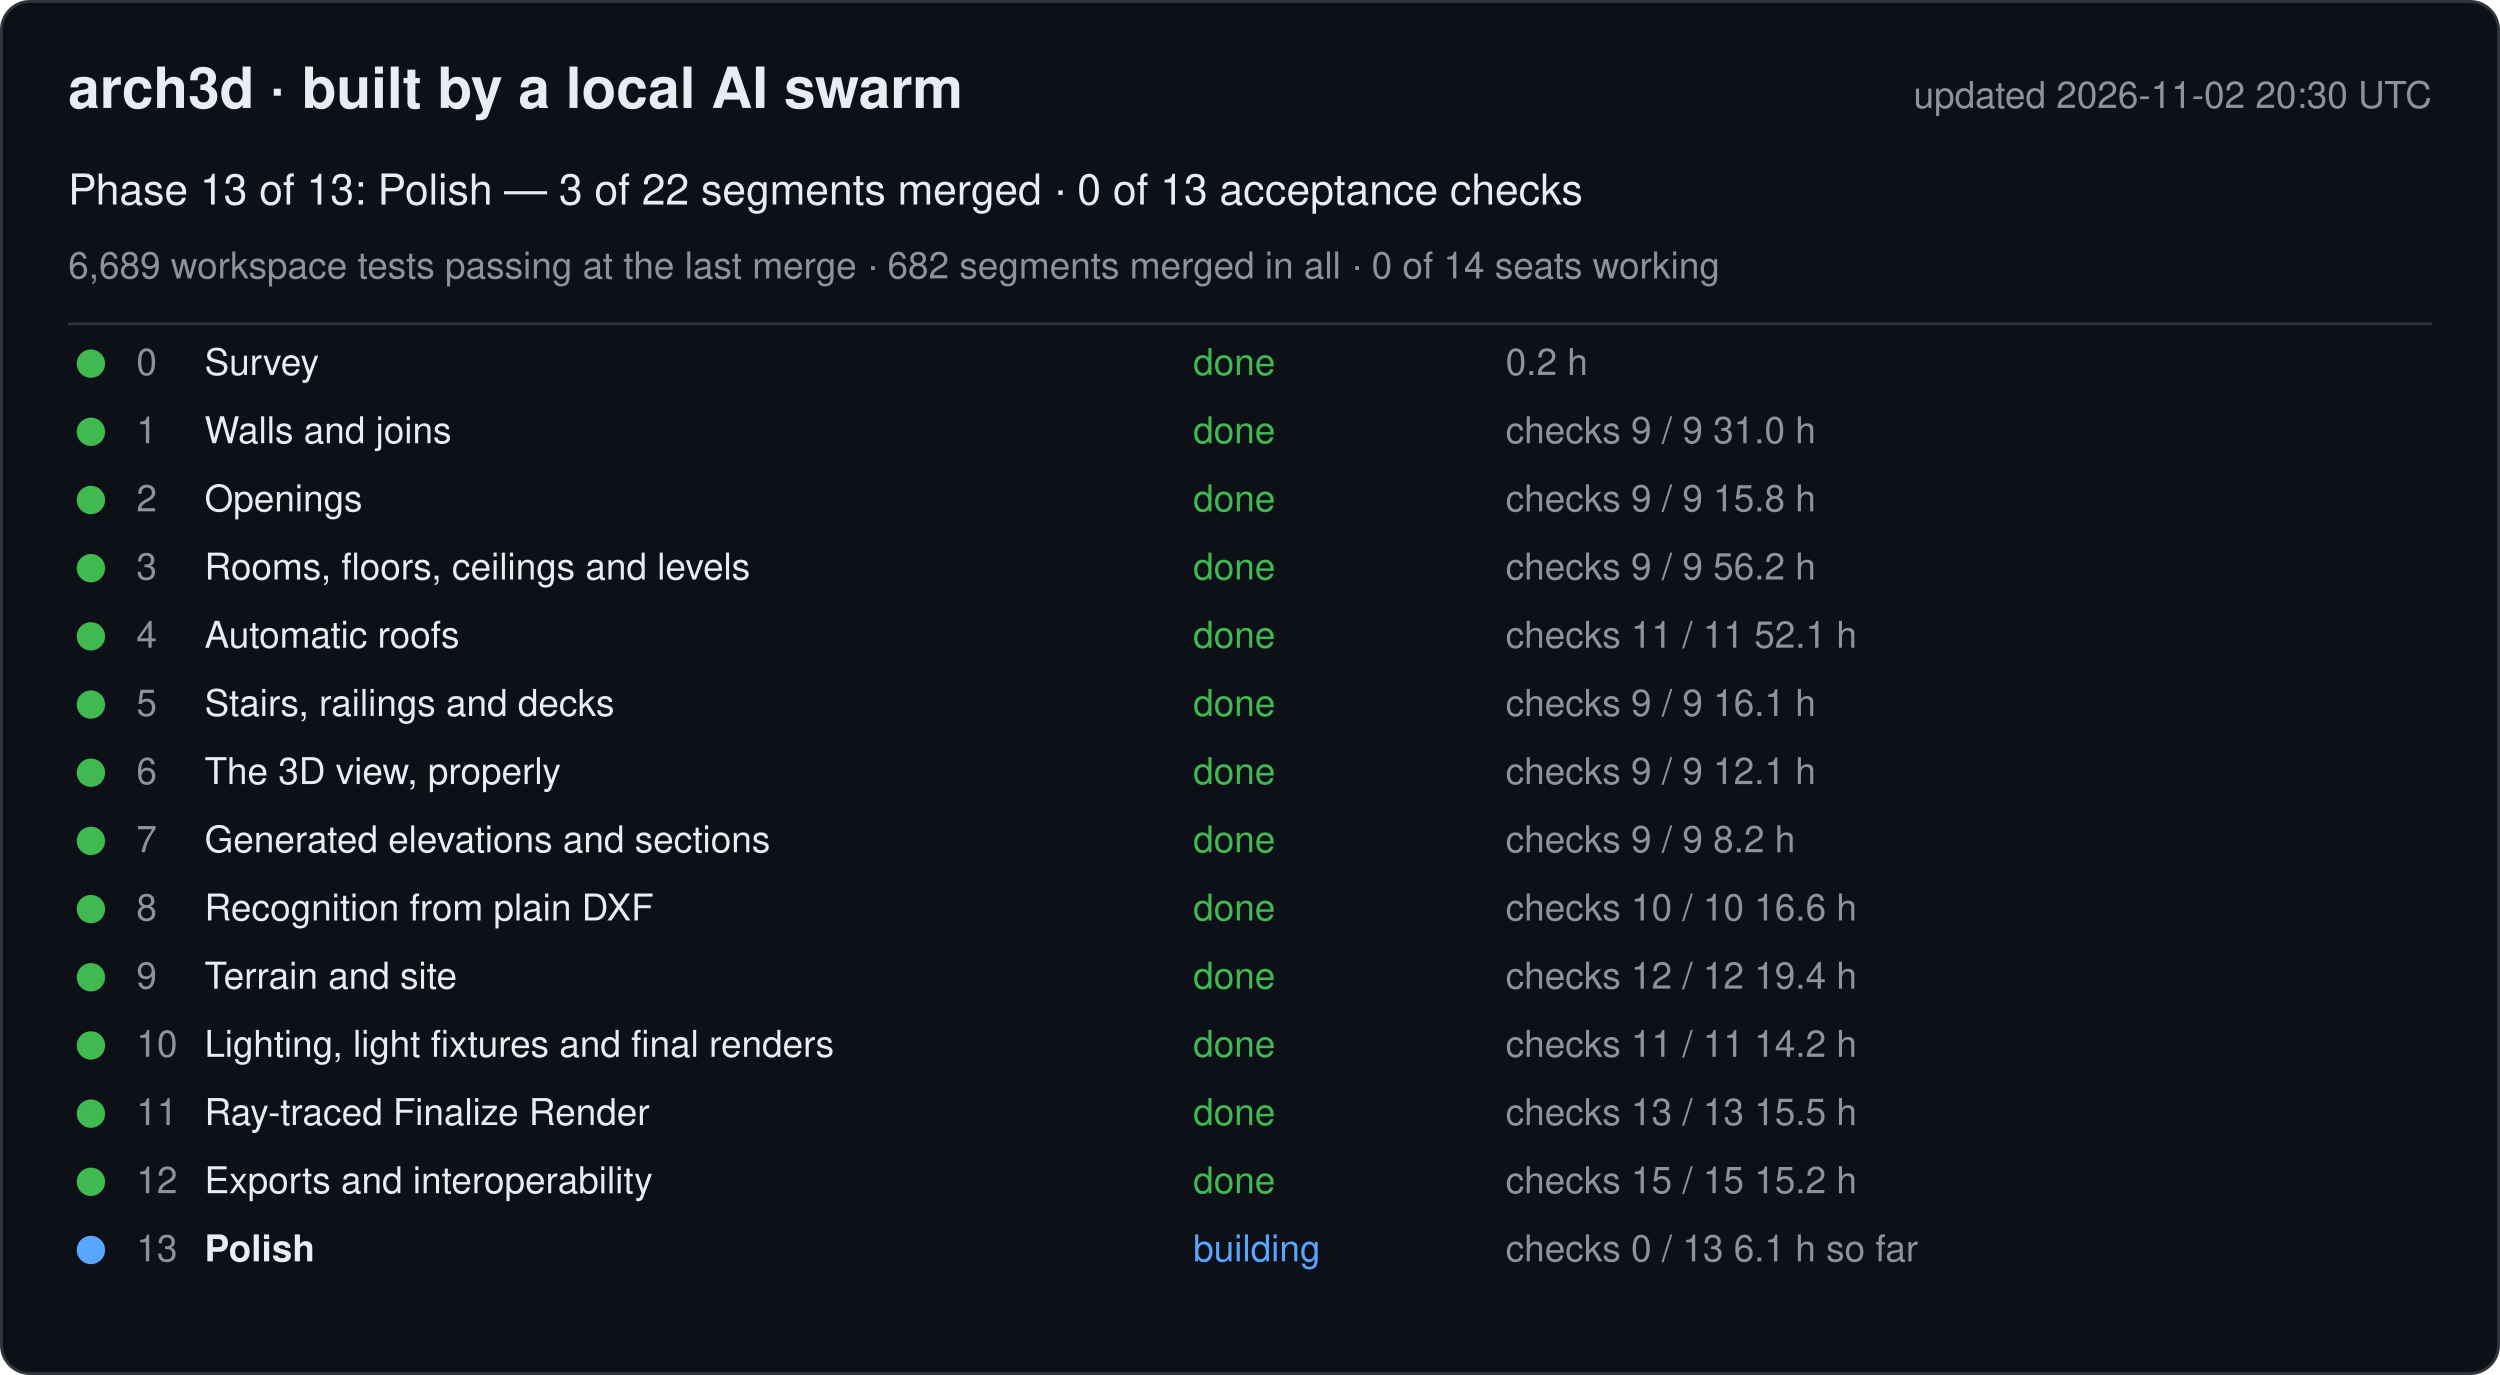
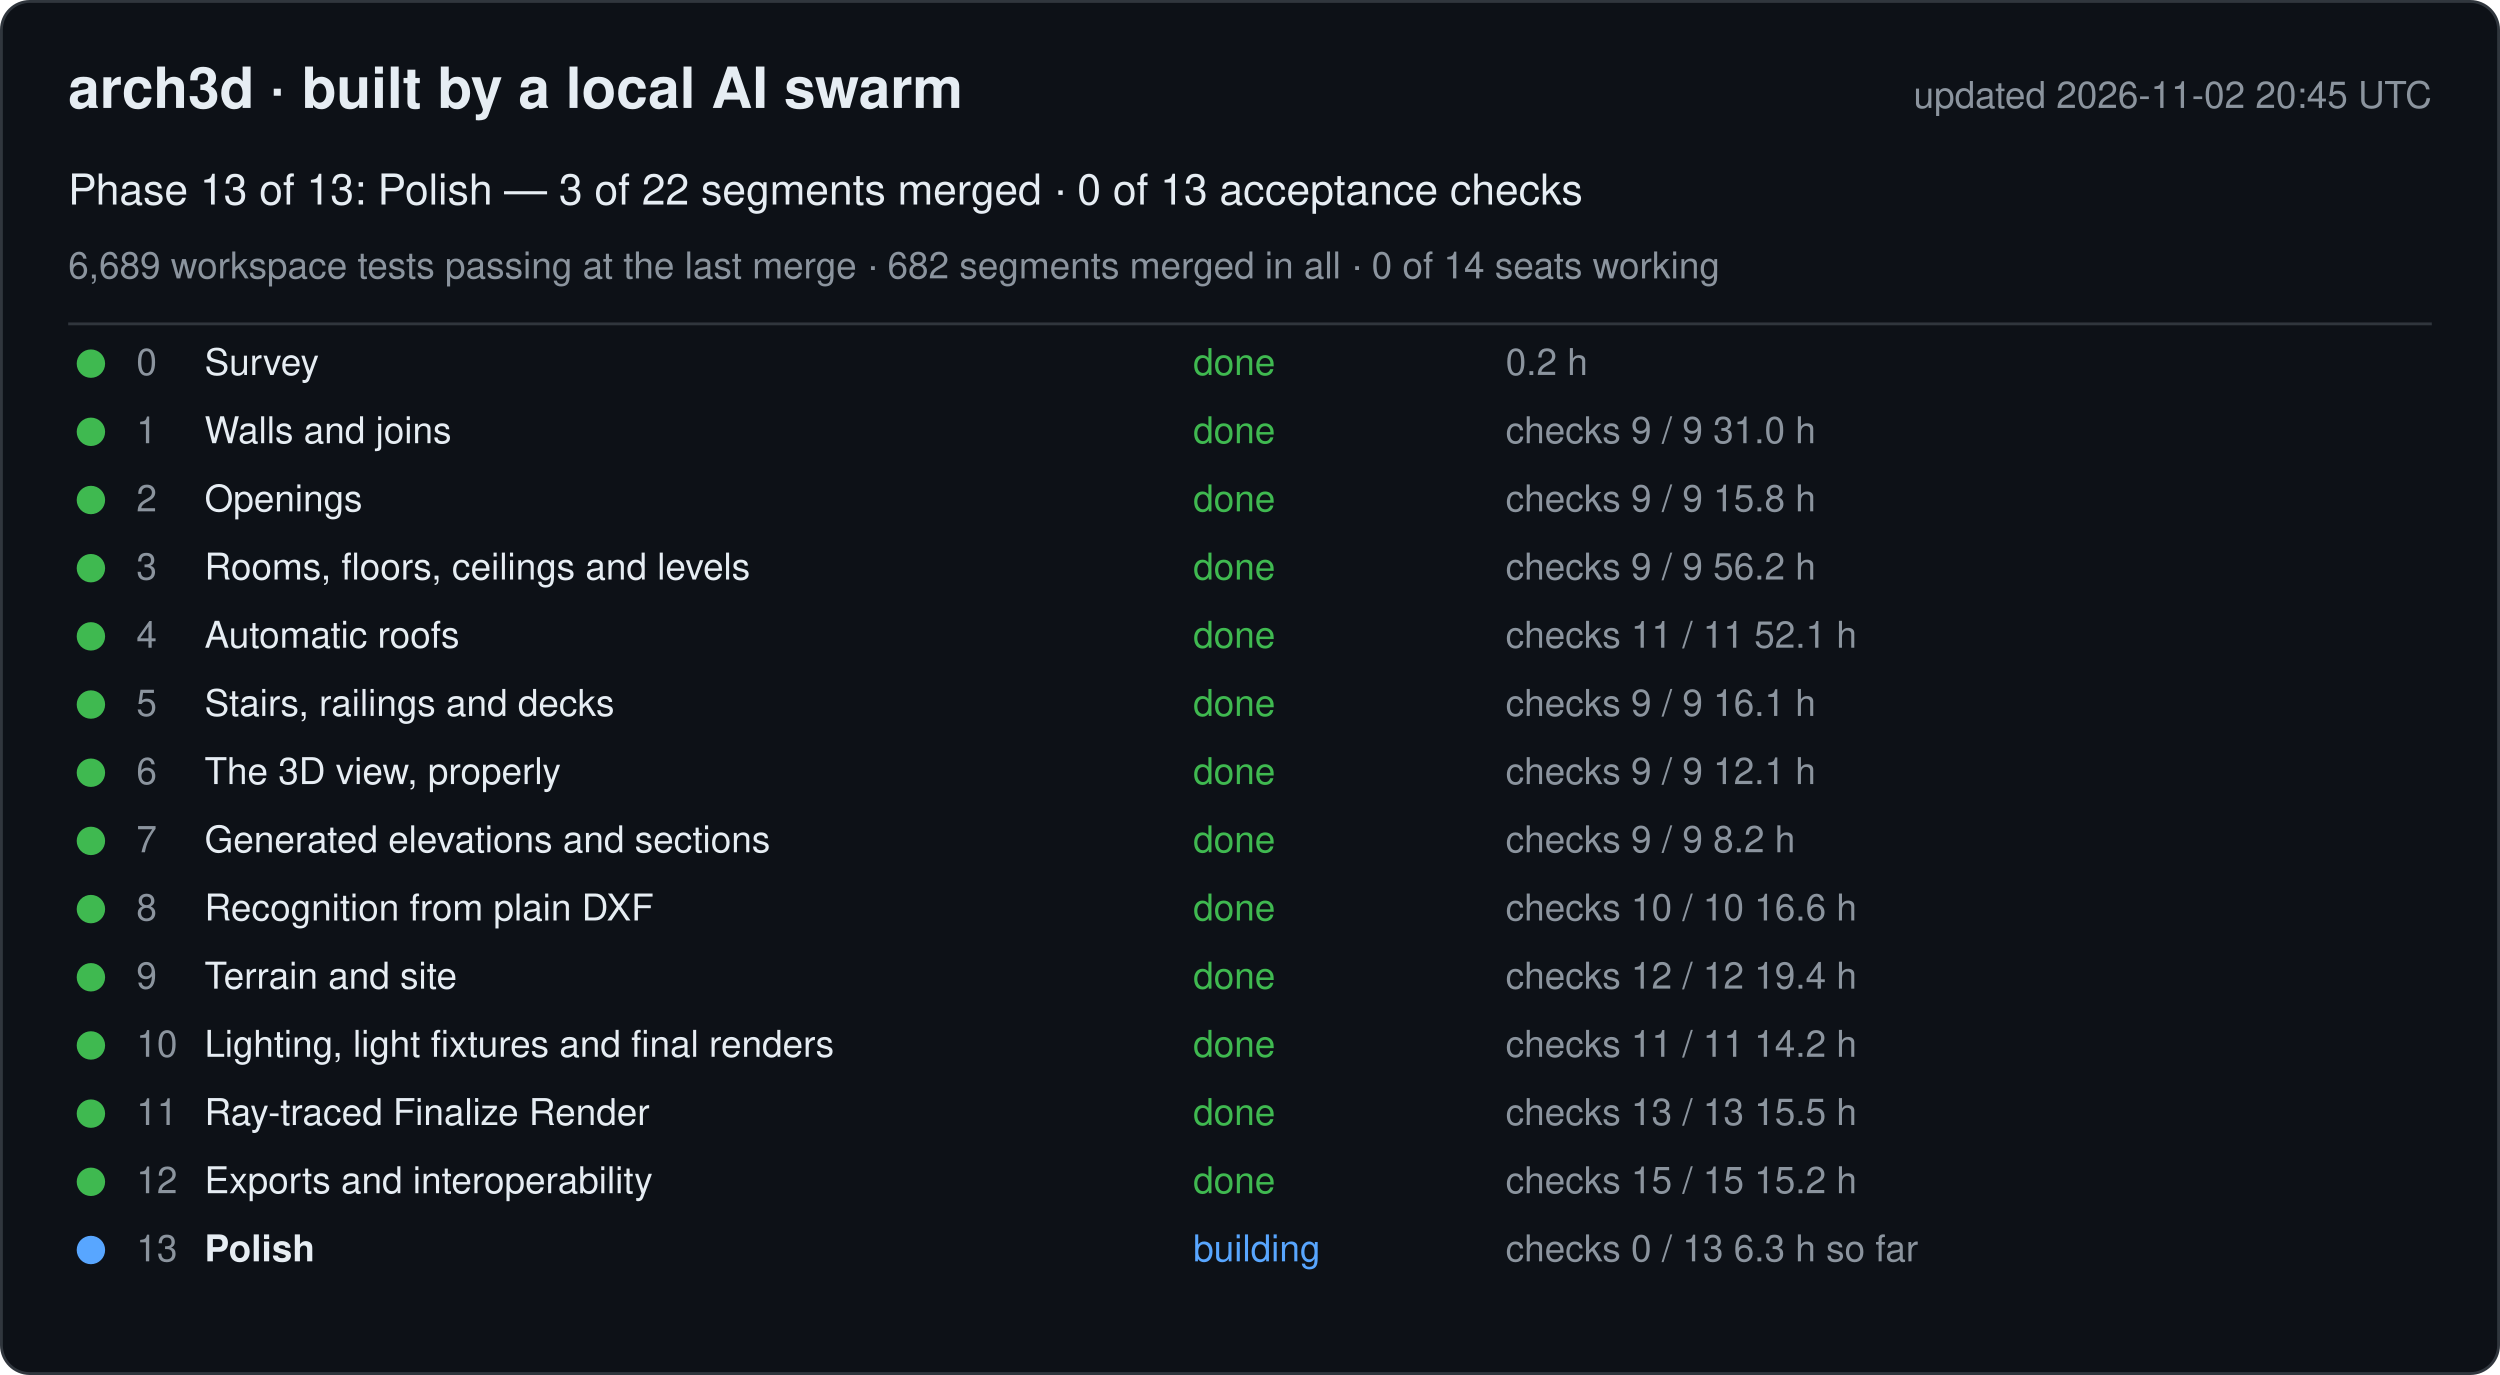
<svg xmlns="http://www.w3.org/2000/svg" width="880" height="484" viewBox="0 0 880 484" font-family="-apple-system, Segoe UI, Helvetica, Arial, sans-serif">
  <rect x="0.5" y="0.5" width="879" height="483" rx="10" fill="#0d1117" stroke="#30363d" />
  <text x="24" y="38" font-size="20" font-weight="600" fill="#e6edf3">arch3d · built by a local AI swarm</text>
-   <text x="856" y="38" font-size="13" fill="#8b949e" text-anchor="end">updated 2026-11-02 20:30 UTC</text>
+   <text x="856" y="38" font-size="13" fill="#8b949e" text-anchor="end">updated 2026-11-02 20:45 UTC</text>
  <text x="24" y="72" font-size="15" fill="#e6edf3">Phase 13 of 13: Polish — 3 of 22 segments merged · 0 of 13 acceptance checks</text>
  <text x="24" y="98" font-size="13" fill="#8b949e">6,689 workspace tests passing at the last merge · 682 segments merged in all · 0 of 14 seats working</text>
  <line x1="24" y1="114" x2="856" y2="114" stroke="#30363d" />
  <g data-phase="0">
    <circle cx="32" cy="128" r="5" fill="#3fb950" />
    <text x="48" y="132" font-size="13" fill="#8b949e">0</text>
    <text x="72" y="132" font-size="13" fill="#e6edf3">Survey</text>
    <text x="420" y="132" font-size="13" fill="#3fb950">done</text>
    <text x="530" y="132" font-size="13" fill="#8b949e">0.2 h</text>
  </g>
  <g data-phase="1">
    <circle cx="32" cy="152" r="5" fill="#3fb950" />
    <text x="48" y="156" font-size="13" fill="#8b949e">1</text>
    <text x="72" y="156" font-size="13" fill="#e6edf3">Walls and joins</text>
    <text x="420" y="156" font-size="13" fill="#3fb950">done</text>
    <text x="530" y="156" font-size="13" fill="#8b949e">checks 9 / 9   31.0 h</text>
  </g>
  <g data-phase="2">
    <circle cx="32" cy="176" r="5" fill="#3fb950" />
    <text x="48" y="180" font-size="13" fill="#8b949e">2</text>
    <text x="72" y="180" font-size="13" fill="#e6edf3">Openings</text>
    <text x="420" y="180" font-size="13" fill="#3fb950">done</text>
    <text x="530" y="180" font-size="13" fill="#8b949e">checks 9 / 9   15.8 h</text>
  </g>
  <g data-phase="3">
    <circle cx="32" cy="200" r="5" fill="#3fb950" />
    <text x="48" y="204" font-size="13" fill="#8b949e">3</text>
    <text x="72" y="204" font-size="13" fill="#e6edf3">Rooms, floors, ceilings and levels</text>
    <text x="420" y="204" font-size="13" fill="#3fb950">done</text>
    <text x="530" y="204" font-size="13" fill="#8b949e">checks 9 / 9   56.2 h</text>
  </g>
  <g data-phase="4">
    <circle cx="32" cy="224" r="5" fill="#3fb950" />
    <text x="48" y="228" font-size="13" fill="#8b949e">4</text>
    <text x="72" y="228" font-size="13" fill="#e6edf3">Automatic roofs</text>
    <text x="420" y="228" font-size="13" fill="#3fb950">done</text>
    <text x="530" y="228" font-size="13" fill="#8b949e">checks 11 / 11   52.1 h</text>
  </g>
  <g data-phase="5">
    <circle cx="32" cy="248" r="5" fill="#3fb950" />
    <text x="48" y="252" font-size="13" fill="#8b949e">5</text>
    <text x="72" y="252" font-size="13" fill="#e6edf3">Stairs, railings and decks</text>
    <text x="420" y="252" font-size="13" fill="#3fb950">done</text>
    <text x="530" y="252" font-size="13" fill="#8b949e">checks 9 / 9   16.1 h</text>
  </g>
  <g data-phase="6">
    <circle cx="32" cy="272" r="5" fill="#3fb950" />
    <text x="48" y="276" font-size="13" fill="#8b949e">6</text>
    <text x="72" y="276" font-size="13" fill="#e6edf3">The 3D view, properly</text>
    <text x="420" y="276" font-size="13" fill="#3fb950">done</text>
    <text x="530" y="276" font-size="13" fill="#8b949e">checks 9 / 9   12.1 h</text>
  </g>
  <g data-phase="7">
    <circle cx="32" cy="296" r="5" fill="#3fb950" />
    <text x="48" y="300" font-size="13" fill="#8b949e">7</text>
    <text x="72" y="300" font-size="13" fill="#e6edf3">Generated elevations and sections</text>
    <text x="420" y="300" font-size="13" fill="#3fb950">done</text>
    <text x="530" y="300" font-size="13" fill="#8b949e">checks 9 / 9   8.2 h</text>
  </g>
  <g data-phase="8">
    <circle cx="32" cy="320" r="5" fill="#3fb950" />
    <text x="48" y="324" font-size="13" fill="#8b949e">8</text>
    <text x="72" y="324" font-size="13" fill="#e6edf3">Recognition from plain DXF</text>
    <text x="420" y="324" font-size="13" fill="#3fb950">done</text>
    <text x="530" y="324" font-size="13" fill="#8b949e">checks 10 / 10   16.6 h</text>
  </g>
  <g data-phase="9">
    <circle cx="32" cy="344" r="5" fill="#3fb950" />
    <text x="48" y="348" font-size="13" fill="#8b949e">9</text>
    <text x="72" y="348" font-size="13" fill="#e6edf3">Terrain and site</text>
    <text x="420" y="348" font-size="13" fill="#3fb950">done</text>
    <text x="530" y="348" font-size="13" fill="#8b949e">checks 12 / 12   19.4 h</text>
  </g>
  <g data-phase="10">
    <circle cx="32" cy="368" r="5" fill="#3fb950" />
    <text x="48" y="372" font-size="13" fill="#8b949e">10</text>
    <text x="72" y="372" font-size="13" fill="#e6edf3">Lighting, light fixtures and final renders</text>
    <text x="420" y="372" font-size="13" fill="#3fb950">done</text>
    <text x="530" y="372" font-size="13" fill="#8b949e">checks 11 / 11   14.2 h</text>
  </g>
  <g data-phase="11">
    <circle cx="32" cy="392" r="5" fill="#3fb950" />
    <text x="48" y="396" font-size="13" fill="#8b949e">11</text>
    <text x="72" y="396" font-size="13" fill="#e6edf3">Ray-traced Finalize Render</text>
    <text x="420" y="396" font-size="13" fill="#3fb950">done</text>
    <text x="530" y="396" font-size="13" fill="#8b949e">checks 13 / 13   15.5 h</text>
  </g>
  <g data-phase="12">
    <circle cx="32" cy="416" r="5" fill="#3fb950" />
    <text x="48" y="420" font-size="13" fill="#8b949e">12</text>
    <text x="72" y="420" font-size="13" fill="#e6edf3">Exports and interoperability</text>
    <text x="420" y="420" font-size="13" fill="#3fb950">done</text>
    <text x="530" y="420" font-size="13" fill="#8b949e">checks 15 / 15   15.2 h</text>
  </g>
  <g data-phase="13">
    <circle cx="32" cy="440" r="5" fill="#58a6ff" />
    <text x="48" y="444" font-size="13" fill="#8b949e">13</text>
    <text x="72" y="444" font-size="13" fill="#e6edf3" font-weight="600">Polish</text>
    <text x="420" y="444" font-size="13" fill="#58a6ff">building</text>
-     <text x="530" y="444" font-size="13" fill="#8b949e">checks 0 / 13   6.1 h so far</text>
+     <text x="530" y="444" font-size="13" fill="#8b949e">checks 0 / 13   6.3 h so far</text>
  </g>
</svg>
